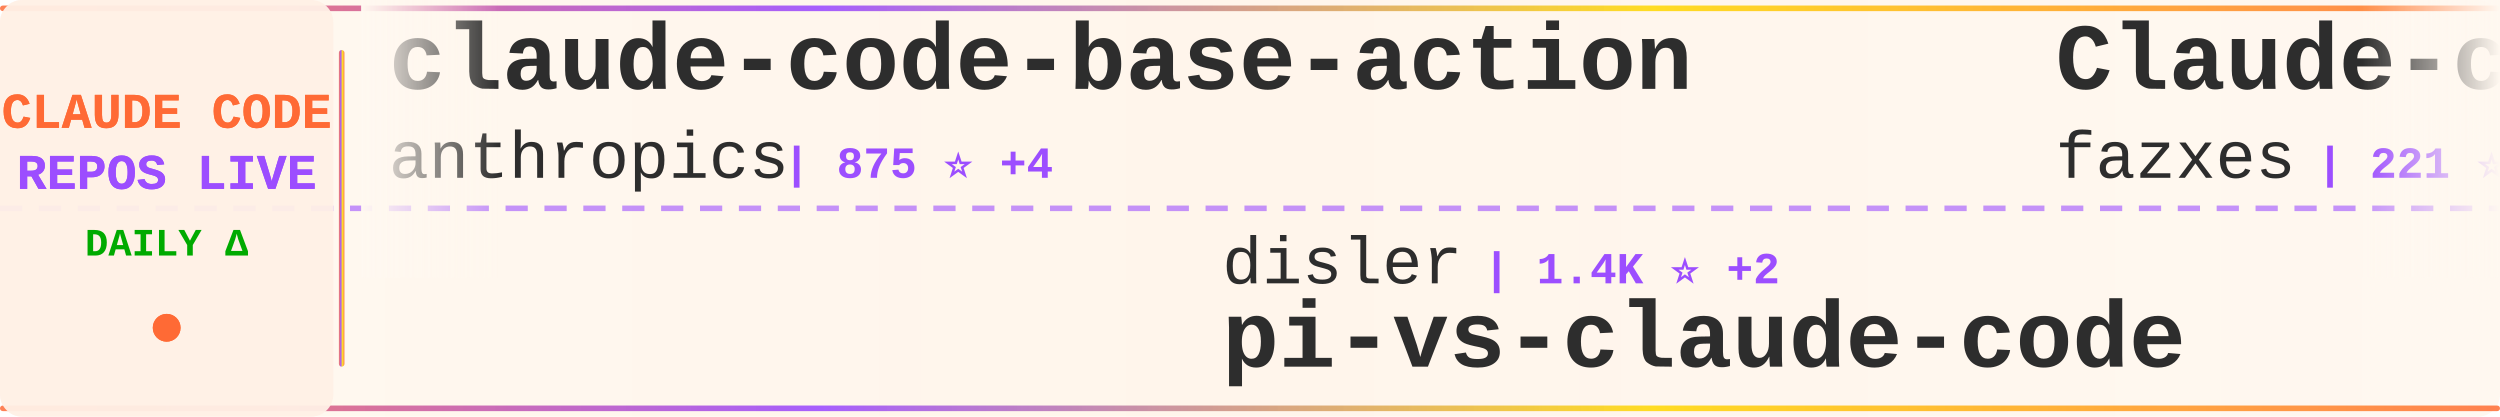
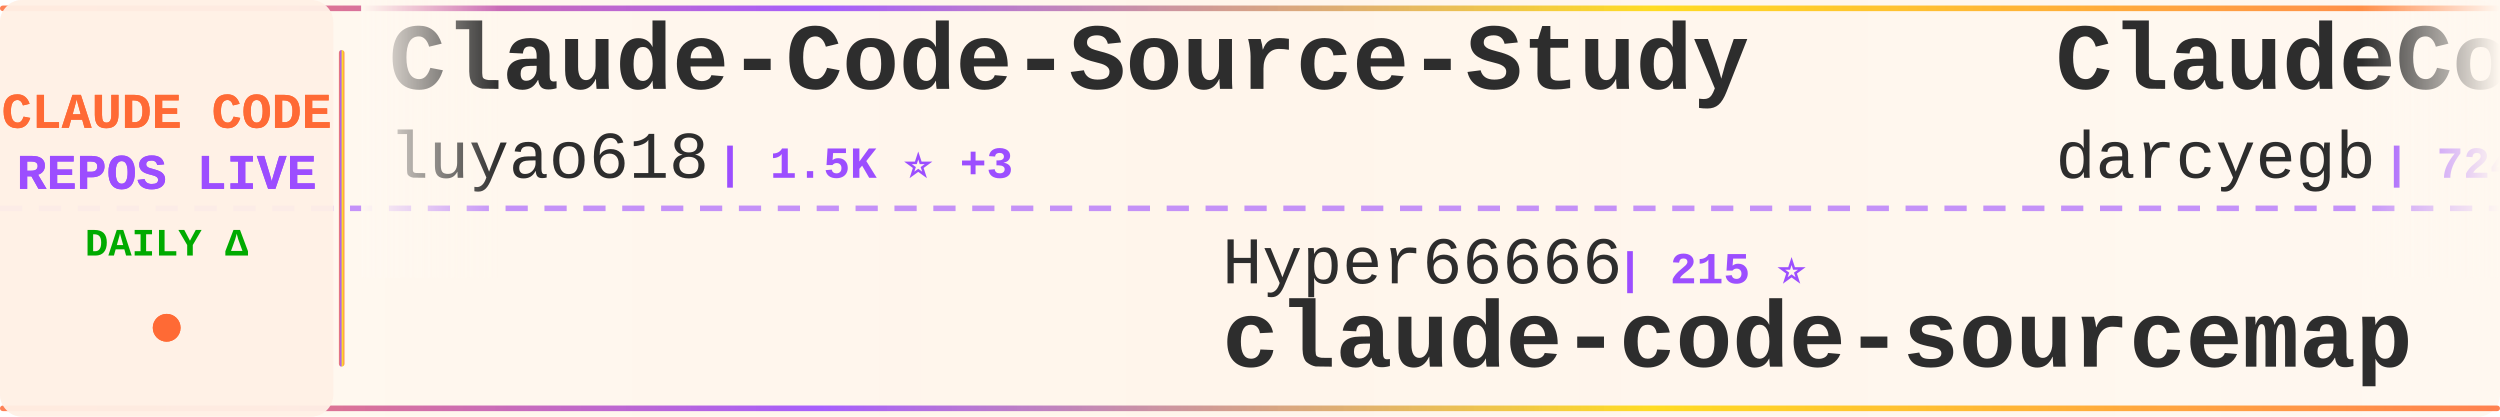
<svg xmlns="http://www.w3.org/2000/svg" width="900" height="150">
  <defs>
    <linearGradient id="tickerBg" x1="0%" y1="0%" x2="100%" y2="0%">
      <stop offset="0%" style="stop-color:#fff8f0;stop-opacity:0.98" />
      <stop offset="50%" style="stop-color:#fff5eb;stop-opacity:1" />
      <stop offset="100%" style="stop-color:#fff8f0;stop-opacity:0.98" />
    </linearGradient>
    <linearGradient id="borderGrad" x1="0%" y1="0%" x2="100%" y2="0%">
      <stop offset="0%" style="stop-color:#FF6B35;stop-opacity:0.85">
        <animate attributeName="stop-opacity" values="0.85;1;0.85" dur="2s" repeatCount="indefinite" />
      </stop>
      <stop offset="33%" style="stop-color:#9C4EFF;stop-opacity:0.9">
        <animate attributeName="stop-opacity" values="0.9;1;0.9" dur="2.2s" repeatCount="indefinite" />
      </stop>
      <stop offset="66%" style="stop-color:#FFD700;stop-opacity:0.85">
        <animate attributeName="stop-opacity" values="0.85;1;0.85" dur="1.8s" repeatCount="indefinite" />
      </stop>
      <stop offset="100%" style="stop-color:#FF6B35;stop-opacity:0.85">
        <animate attributeName="stop-opacity" values="0.85;1;0.85" dur="2s" repeatCount="indefinite" />
      </stop>
    </linearGradient>
    <filter id="textGlow">
      <feGaussianBlur stdDeviation="0.15" result="coloredBlur" />
      <feMerge>
        <feMergeNode in="coloredBlur" />
        <feMergeNode in="SourceGraphic" />
      </feMerge>
    </filter>
    <filter id="metricGlow">
      <feGaussianBlur stdDeviation="0.2" result="coloredBlur" />
      <feMerge>
        <feMergeNode in="coloredBlur" />
        <feMergeNode in="SourceGraphic" />
      </feMerge>
    </filter>
    <linearGradient id="leftFade" x1="0%" y1="0%" x2="100%" y2="0%">
      <stop offset="0%" style="stop-color:#fff8f0;stop-opacity:1" />
      <stop offset="100%" style="stop-color:#fff8f0;stop-opacity:0" />
    </linearGradient>
    <linearGradient id="rightFade" x1="0%" y1="0%" x2="100%" y2="0%">
      <stop offset="0%" style="stop-color:#fff8f0;stop-opacity:0" />
      <stop offset="100%" style="stop-color:#fff8f0;stop-opacity:1" />
    </linearGradient>
  </defs>
  <rect width="900" height="150" fill="url(#tickerBg)" rx="8" />
  <rect x="0" y="2" width="900" height="2" fill="url(#borderGrad)" rx="1" />
  <rect x="0" y="146" width="900" height="2" fill="url(#borderGrad)" rx="1" />
  <line x1="0" y1="75" x2="900" y2="75" stroke="#9C4EFF" stroke-width="2" stroke-dasharray="8 6" opacity="0.6" />
  <rect x="0" y="0" width="120" height="150" fill="#fff0e6" opacity="0.95" rx="8" />
  <text x="60" y="46" font-family="'Courier New', monospace" font-size="18" font-weight="bold" fill="#FF6B35" text-anchor="middle" filter="url(#textGlow)">
    CLAUDE CODE
  </text>
  <text x="60" y="68" font-family="'Courier New', monospace" font-size="18" font-weight="bold" fill="#9C4EFF" text-anchor="middle" filter="url(#textGlow)">
    REPOS LIVE
  </text>
  <text x="60" y="92" font-family="'Courier New', monospace" font-size="14" font-weight="bold" fill="#00aa00" text-anchor="middle">
    DAILY Δ
  </text>
  <circle cx="60" cy="118" r="5" fill="#FF6B35" filter="url(#metricGlow)">
    <animate attributeName="r" values="4;6;4" dur="1.5s" repeatCount="indefinite" />
    <animate attributeName="opacity" values="0.6;1;0.6" dur="1.5s" repeatCount="indefinite" />
  </circle>
  <rect x="122" y="18" width="2" height="114" fill="url(#borderGrad)" rx="1" />
  <clipPath id="tickerClip">
    <rect x="130" y="0" width="770" height="150" />
  </clipPath>
  <g clip-path="url(#tickerClip)">
    <g id="tickerItems">
      <animateTransform attributeName="transform" attributeType="XML" type="translate" from="0 0" to="-3000 0" dur="54s" repeatCount="indefinite" />
      <g transform="translate(0, 0)">
-         <text x="140" y="32" font-family="'Courier New', monospace" font-size="34" font-weight="bold" fill="#2d2d2d">claude-code-base-action</text>
-         <text x="140" y="64" font-family="'Courier New', monospace" font-size="24" font-weight="normal" fill="#2d2d2d" opacity="1.0">anthropics</text>
-         <text x="282" y="64" font-family="'Courier New', monospace" font-size="16" font-weight="bold" fill="#9C4EFF"> | 875 ⭐ +4</text>
+         <text x="140" y="32" font-family="'Courier New', monospace" font-size="34" font-weight="bold" fill="#2d2d2d">Claude-Code-Source-Study</text>
+         <text x="140" y="64" font-family="'Courier New', monospace" font-size="24" font-weight="normal" fill="#2d2d2d" opacity="1.0">luyao618</text>
+         <text x="258" y="64" font-family="'Courier New', monospace" font-size="16" font-weight="bold" fill="#9C4EFF"> | 1.5K ⭐ +3</text>
      </g>
      <g transform="translate(300, 0)">
-         <text x="140" y="102" font-family="'Courier New', monospace" font-size="24" font-weight="normal" fill="#2d2d2d" opacity="1.0">disler</text>
-         <text x="234" y="102" font-family="'Courier New', monospace" font-size="16" font-weight="bold" fill="#9C4EFF"> | 1.4K ⭐ +2</text>
-         <text x="140" y="132" font-family="'Courier New', monospace" font-size="34" font-weight="bold" fill="#2d2d2d">pi-vs-claude-code</text>
+         <text x="140" y="102" font-family="'Courier New', monospace" font-size="24" font-weight="normal" fill="#2d2d2d" opacity="1.0">Hyper66666</text>
+         <text x="282" y="102" font-family="'Courier New', monospace" font-size="16" font-weight="bold" fill="#9C4EFF"> | 215 ⭐</text>
+         <text x="140" y="132" font-family="'Courier New', monospace" font-size="34" font-weight="bold" fill="#2d2d2d">claude-code-sourcemap</text>
      </g>
      <g transform="translate(600, 0)">
-         <text x="140" y="32" font-family="'Courier New', monospace" font-size="34" font-weight="bold" fill="#2d2d2d">Claude-code</text>
-         <text x="140" y="64" font-family="'Courier New', monospace" font-size="24" font-weight="normal" fill="#2d2d2d" opacity="1.0">fazxes</text>
-         <text x="234" y="64" font-family="'Courier New', monospace" font-size="16" font-weight="bold" fill="#9C4EFF"> | 221 ⭐</text>
+         <text x="140" y="32" font-family="'Courier New', monospace" font-size="34" font-weight="bold" fill="#2d2d2d">ClaudeCodeAgents</text>
+         <text x="140" y="64" font-family="'Courier New', monospace" font-size="24" font-weight="normal" fill="#2d2d2d" opacity="1.0">darcyegb</text>
+         <text x="258" y="64" font-family="'Courier New', monospace" font-size="16" font-weight="bold" fill="#9C4EFF"> | 724 ⭐</text>
      </g>
      <g transform="translate(900, 0)">
-         <text x="140" y="102" font-family="'Courier New', monospace" font-size="24" font-weight="normal" fill="#2d2d2d" opacity="1.0">frankbria</text>
-         <text x="270" y="102" font-family="'Courier New', monospace" font-size="16" font-weight="bold" fill="#9C4EFF"> | 9.3K ⭐ +18</text>
-         <text x="140" y="132" font-family="'Courier New', monospace" font-size="34" font-weight="bold" fill="#2d2d2d">ralph-claude-code</text>
+         <text x="140" y="102" font-family="'Courier New', monospace" font-size="24" font-weight="normal" fill="#2d2d2d" opacity="1.0">disler</text>
+         <text x="234" y="102" font-family="'Courier New', monospace" font-size="16" font-weight="bold" fill="#9C4EFF"> | 3.8K ⭐ +5</text>
+         <text x="140" y="132" font-family="'Courier New', monospace" font-size="34" font-weight="bold" fill="#2d2d2d">claude-code-hooks-master...</text>
      </g>
      <g transform="translate(1200, 0)">
-         <text x="140" y="32" font-family="'Courier New', monospace" font-size="34" font-weight="bold" fill="#2d2d2d">Claude-Code-Game-Studios</text>
-         <text x="140" y="64" font-family="'Courier New', monospace" font-size="24" font-weight="normal" fill="#2d2d2d" opacity="1.0">Donchitos</text>
-         <text x="270" y="64" font-family="'Courier New', monospace" font-size="16" font-weight="bold" fill="#9C4EFF"> | 21.6K ⭐ +56</text>
+         <text x="140" y="32" font-family="'Courier New', monospace" font-size="34" font-weight="bold" fill="#2d2d2d">claude-code-router</text>
+         <text x="140" y="64" font-family="'Courier New', monospace" font-size="24" font-weight="normal" fill="#2d2d2d" opacity="1.0">musistudio</text>
+         <text x="282" y="64" font-family="'Courier New', monospace" font-size="16" font-weight="bold" fill="#9C4EFF"> | 35.0K ⭐ +34</text>
      </g>
      <g transform="translate(1500, 0)">
-         <text x="140" y="102" font-family="'Courier New', monospace" font-size="24" font-weight="normal" fill="#2d2d2d" opacity="1.0">lorryjovens-hub</text>
-         <text x="342" y="102" font-family="'Courier New', monospace" font-size="16" font-weight="bold" fill="#9C4EFF"> | 1.6K ⭐ +3</text>
-         <text x="140" y="132" font-family="'Courier New', monospace" font-size="34" font-weight="bold" fill="#2d2d2d">claude-code-rust</text>
+         <text x="140" y="102" font-family="'Courier New', monospace" font-size="24" font-weight="normal" fill="#2d2d2d" opacity="1.0">alirezarezvani</text>
+         <text x="330" y="102" font-family="'Courier New', monospace" font-size="16" font-weight="bold" fill="#9C4EFF"> | 18.1K ⭐ +97</text>
+         <text x="140" y="132" font-family="'Courier New', monospace" font-size="34" font-weight="bold" fill="#2d2d2d">claude-skills</text>
      </g>
      <g transform="translate(1800, 0)">
-         <text x="140" y="32" font-family="'Courier New', monospace" font-size="34" font-weight="bold" fill="#2d2d2d">claude-code-system-promp...</text>
-         <text x="140" y="64" font-family="'Courier New', monospace" font-size="24" font-weight="normal" fill="#2d2d2d" opacity="1.0">Piebald-AI</text>
-         <text x="282" y="64" font-family="'Courier New', monospace" font-size="16" font-weight="bold" fill="#9C4EFF"> | 11.1K ⭐ +36</text>
+         <text x="140" y="32" font-family="'Courier New', monospace" font-size="34" font-weight="bold" fill="#2d2d2d">claude-code-rev</text>
+         <text x="140" y="64" font-family="'Courier New', monospace" font-size="24" font-weight="normal" fill="#2d2d2d" opacity="1.0">oboard</text>
+         <text x="234" y="64" font-family="'Courier New', monospace" font-size="16" font-weight="bold" fill="#9C4EFF"> | 3.2K ⭐</text>
      </g>
      <g transform="translate(2100, 0)">
-         <text x="140" y="102" font-family="'Courier New', monospace" font-size="24" font-weight="normal" fill="#2d2d2d" opacity="1.0">jqueryscript</text>
-         <text x="306" y="102" font-family="'Courier New', monospace" font-size="16" font-weight="bold" fill="#9C4EFF"> | 423 ⭐</text>
-         <text x="140" y="132" font-family="'Courier New', monospace" font-size="34" font-weight="bold" fill="#2d2d2d">awesome-claude-code</text>
+         <text x="140" y="102" font-family="'Courier New', monospace" font-size="24" font-weight="normal" fill="#2d2d2d" opacity="1.0">affaan-m</text>
+         <text x="258" y="102" font-family="'Courier New', monospace" font-size="16" font-weight="bold" fill="#9C4EFF"> | 215.6K ⭐ +663</text>
+         <text x="140" y="132" font-family="'Courier New', monospace" font-size="34" font-weight="bold" fill="#2d2d2d">ECC</text>
      </g>
      <g transform="translate(2400, 0)">
-         <text x="140" y="32" font-family="'Courier New', monospace" font-size="34" font-weight="bold" fill="#2d2d2d">Claude-Code</text>
-         <text x="140" y="64" font-family="'Courier New', monospace" font-size="24" font-weight="normal" fill="#2d2d2d" opacity="1.0">KPR111</text>
-         <text x="234" y="64" font-family="'Courier New', monospace" font-size="16" font-weight="bold" fill="#9C4EFF"> | 18 ⭐</text>
+         <text x="140" y="32" font-family="'Courier New', monospace" font-size="34" font-weight="bold" fill="#2d2d2d">Claude-Code-Workflow</text>
+         <text x="140" y="64" font-family="'Courier New', monospace" font-size="24" font-weight="normal" fill="#2d2d2d" opacity="1.0">catlog22</text>
+         <text x="258" y="64" font-family="'Courier New', monospace" font-size="16" font-weight="bold" fill="#9C4EFF"> | 2.1K ⭐ +2</text>
      </g>
      <g transform="translate(2700, 0)">
-         <text x="140" y="102" font-family="'Courier New', monospace" font-size="24" font-weight="normal" fill="#2d2d2d" opacity="1.0">affaan-m</text>
-         <text x="258" y="102" font-family="'Courier New', monospace" font-size="16" font-weight="bold" fill="#9C4EFF"> | 215.5K ⭐ +644</text>
-         <text x="140" y="132" font-family="'Courier New', monospace" font-size="34" font-weight="bold" fill="#2d2d2d">ECC</text>
+         <text x="140" y="102" font-family="'Courier New', monospace" font-size="24" font-weight="normal" fill="#2d2d2d" opacity="1.0">Alishahryar1</text>
+         <text x="306" y="102" font-family="'Courier New', monospace" font-size="16" font-weight="bold" fill="#9C4EFF"> | 34.5K ⭐ +211</text>
+         <text x="140" y="132" font-family="'Courier New', monospace" font-size="34" font-weight="bold" fill="#2d2d2d">free-claude-code</text>
      </g>
      <g transform="translate(3000, 0)">
-         <text x="140" y="32" font-family="'Courier New', monospace" font-size="34" font-weight="bold" fill="#2d2d2d">claude-code-base-action</text>
-         <text x="140" y="64" font-family="'Courier New', monospace" font-size="24" font-weight="normal" fill="#2d2d2d" opacity="1.0">anthropics</text>
-         <text x="282" y="64" font-family="'Courier New', monospace" font-size="16" font-weight="bold" fill="#9C4EFF"> | 875 ⭐ +4</text>
+         <text x="140" y="32" font-family="'Courier New', monospace" font-size="34" font-weight="bold" fill="#2d2d2d">Claude-Code-Source-Study</text>
+         <text x="140" y="64" font-family="'Courier New', monospace" font-size="24" font-weight="normal" fill="#2d2d2d" opacity="1.0">luyao618</text>
+         <text x="258" y="64" font-family="'Courier New', monospace" font-size="16" font-weight="bold" fill="#9C4EFF"> | 1.5K ⭐ +3</text>
      </g>
      <g transform="translate(3300, 0)">
-         <text x="140" y="102" font-family="'Courier New', monospace" font-size="24" font-weight="normal" fill="#2d2d2d" opacity="1.0">disler</text>
-         <text x="234" y="102" font-family="'Courier New', monospace" font-size="16" font-weight="bold" fill="#9C4EFF"> | 1.4K ⭐ +2</text>
-         <text x="140" y="132" font-family="'Courier New', monospace" font-size="34" font-weight="bold" fill="#2d2d2d">pi-vs-claude-code</text>
+         <text x="140" y="102" font-family="'Courier New', monospace" font-size="24" font-weight="normal" fill="#2d2d2d" opacity="1.0">Hyper66666</text>
+         <text x="282" y="102" font-family="'Courier New', monospace" font-size="16" font-weight="bold" fill="#9C4EFF"> | 215 ⭐</text>
+         <text x="140" y="132" font-family="'Courier New', monospace" font-size="34" font-weight="bold" fill="#2d2d2d">claude-code-sourcemap</text>
      </g>
      <g transform="translate(3600, 0)">
-         <text x="140" y="32" font-family="'Courier New', monospace" font-size="34" font-weight="bold" fill="#2d2d2d">Claude-code</text>
-         <text x="140" y="64" font-family="'Courier New', monospace" font-size="24" font-weight="normal" fill="#2d2d2d" opacity="1.0">fazxes</text>
-         <text x="234" y="64" font-family="'Courier New', monospace" font-size="16" font-weight="bold" fill="#9C4EFF"> | 221 ⭐</text>
+         <text x="140" y="32" font-family="'Courier New', monospace" font-size="34" font-weight="bold" fill="#2d2d2d">ClaudeCodeAgents</text>
+         <text x="140" y="64" font-family="'Courier New', monospace" font-size="24" font-weight="normal" fill="#2d2d2d" opacity="1.0">darcyegb</text>
+         <text x="258" y="64" font-family="'Courier New', monospace" font-size="16" font-weight="bold" fill="#9C4EFF"> | 724 ⭐</text>
      </g>
      <g transform="translate(3900, 0)">
-         <text x="140" y="102" font-family="'Courier New', monospace" font-size="24" font-weight="normal" fill="#2d2d2d" opacity="1.0">frankbria</text>
-         <text x="270" y="102" font-family="'Courier New', monospace" font-size="16" font-weight="bold" fill="#9C4EFF"> | 9.3K ⭐ +18</text>
-         <text x="140" y="132" font-family="'Courier New', monospace" font-size="34" font-weight="bold" fill="#2d2d2d">ralph-claude-code</text>
+         <text x="140" y="102" font-family="'Courier New', monospace" font-size="24" font-weight="normal" fill="#2d2d2d" opacity="1.0">disler</text>
+         <text x="234" y="102" font-family="'Courier New', monospace" font-size="16" font-weight="bold" fill="#9C4EFF"> | 3.8K ⭐ +5</text>
+         <text x="140" y="132" font-family="'Courier New', monospace" font-size="34" font-weight="bold" fill="#2d2d2d">claude-code-hooks-master...</text>
      </g>
    </g>
  </g>
  <rect x="130" y="0" width="50" height="100" fill="url(#leftFade)" />
  <rect x="850" y="0" width="50" height="100" fill="url(#rightFade)" />
</svg>
